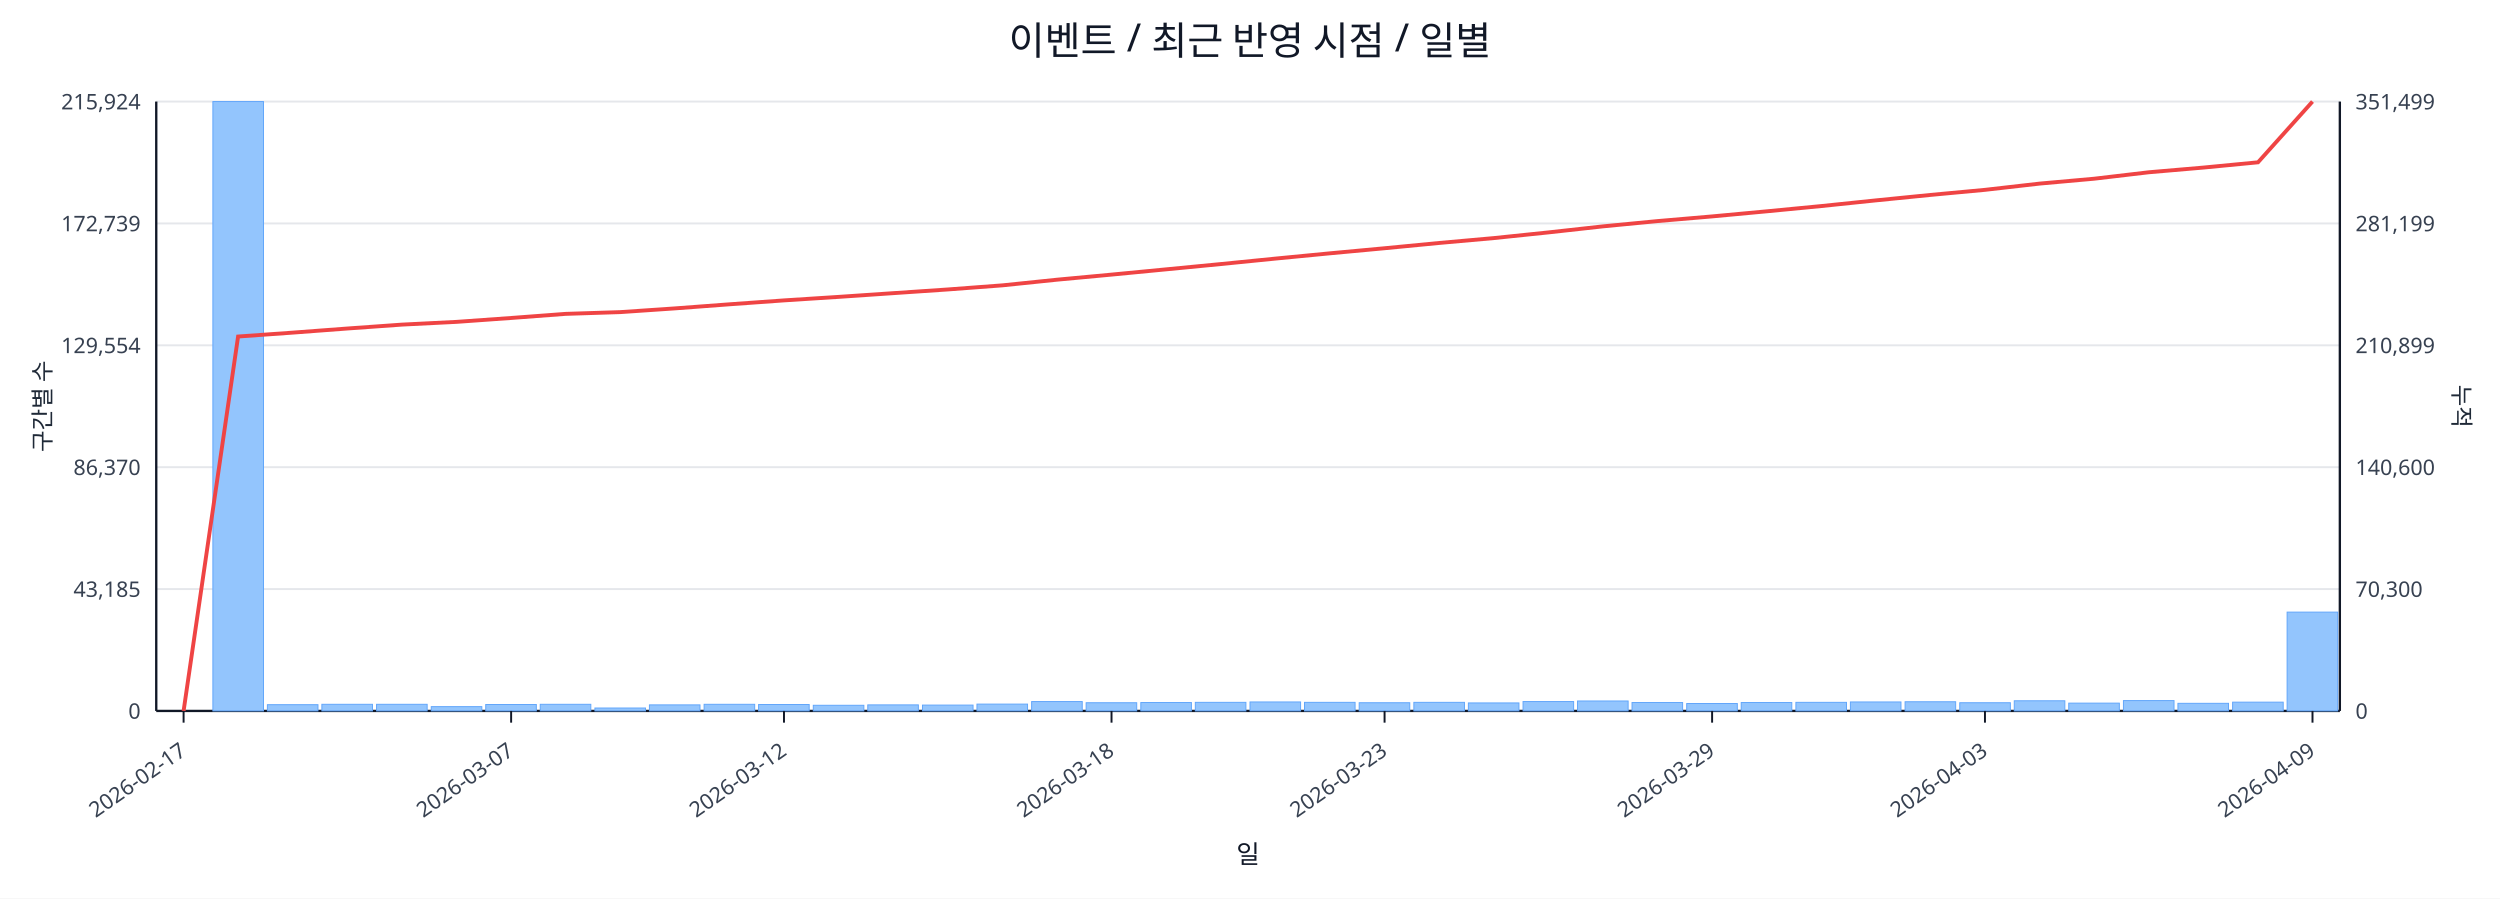
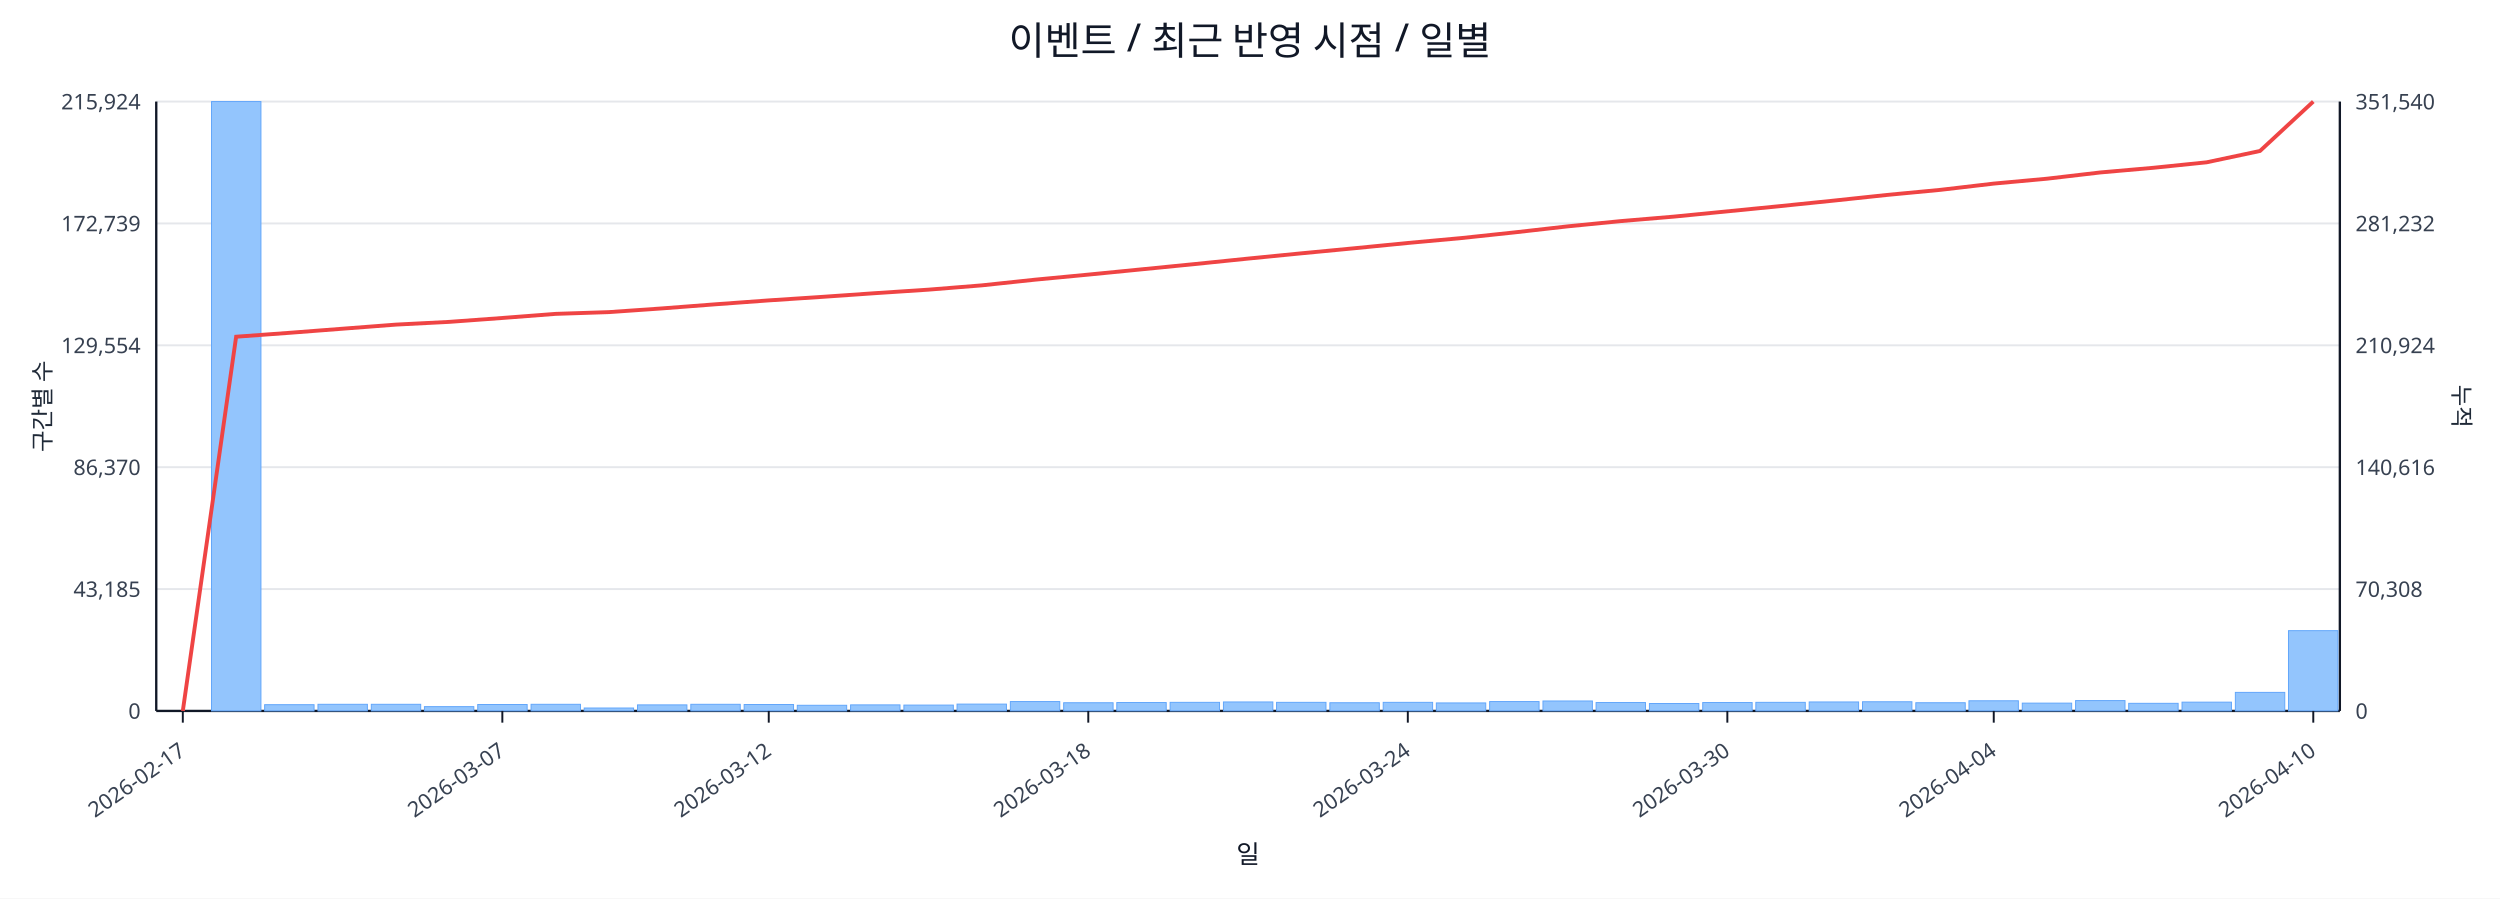
<svg xmlns="http://www.w3.org/2000/svg" width="1280" height="460" viewBox="0 0 1280 460">
  <rect x="0" y="0" width="100%" height="100%" fill="#ffffff" />
  <text x="640.0" y="28" font-size="20" text-anchor="middle" font-family="sans-serif" fill="#111827">이벤트 / 최근 반영 시점 / 일별</text>
  <line x1="80.0" y1="52.0" x2="1198.0" y2="52.0" stroke="#e5e7eb" stroke-width="1" />
  <text x="72.0" y="56.0" font-size="11" text-anchor="end" font-family="sans-serif" fill="#374151">215,924</text>
-   <text x="1206.0" y="56.0" font-size="11" text-anchor="start" font-family="sans-serif" fill="#374151">351,499</text>
+   <text x="1206.0" y="56.0" font-size="11" text-anchor="start" font-family="sans-serif" fill="#374151">351,540</text>
  <line x1="80.0" y1="114.4" x2="1198.0" y2="114.4" stroke="#e5e7eb" stroke-width="1" />
  <text x="72.0" y="118.4" font-size="11" text-anchor="end" font-family="sans-serif" fill="#374151">172,739</text>
-   <text x="1206.0" y="118.4" font-size="11" text-anchor="start" font-family="sans-serif" fill="#374151">281,199</text>
+   <text x="1206.0" y="118.4" font-size="11" text-anchor="start" font-family="sans-serif" fill="#374151">281,232</text>
  <line x1="80.0" y1="176.8" x2="1198.0" y2="176.8" stroke="#e5e7eb" stroke-width="1" />
  <text x="72.0" y="180.8" font-size="11" text-anchor="end" font-family="sans-serif" fill="#374151">129,554</text>
-   <text x="1206.0" y="180.8" font-size="11" text-anchor="start" font-family="sans-serif" fill="#374151">210,899</text>
+   <text x="1206.0" y="180.8" font-size="11" text-anchor="start" font-family="sans-serif" fill="#374151">210,924</text>
  <line x1="80.0" y1="239.2" x2="1198.0" y2="239.2" stroke="#e5e7eb" stroke-width="1" />
  <text x="72.0" y="243.2" font-size="11" text-anchor="end" font-family="sans-serif" fill="#374151">86,370</text>
-   <text x="1206.0" y="243.2" font-size="11" text-anchor="start" font-family="sans-serif" fill="#374151">140,600</text>
+   <text x="1206.0" y="243.2" font-size="11" text-anchor="start" font-family="sans-serif" fill="#374151">140,616</text>
  <line x1="80.0" y1="301.6" x2="1198.0" y2="301.6" stroke="#e5e7eb" stroke-width="1" />
  <text x="72.0" y="305.6" font-size="11" text-anchor="end" font-family="sans-serif" fill="#374151">43,185</text>
-   <text x="1206.0" y="305.6" font-size="11" text-anchor="start" font-family="sans-serif" fill="#374151">70,300</text>
+   <text x="1206.0" y="305.6" font-size="11" text-anchor="start" font-family="sans-serif" fill="#374151">70,308</text>
  <line x1="80.0" y1="364.0" x2="1198.0" y2="364.0" stroke="#e5e7eb" stroke-width="1" />
  <text x="72.0" y="368.0" font-size="11" text-anchor="end" font-family="sans-serif" fill="#374151">0</text>
  <text x="1206.0" y="368.0" font-size="11" text-anchor="start" font-family="sans-serif" fill="#374151">0</text>
  <line x1="80.0" y1="364.0" x2="1198.0" y2="364.0" stroke="#111827" stroke-width="1.2" />
  <line x1="80.0" y1="52.0" x2="80.0" y2="364.0" stroke="#111827" stroke-width="1.2" />
  <line x1="1198.0" y1="52.0" x2="1198.0" y2="364.0" stroke="#111827" stroke-width="1.2" />
-   <rect x="81.0" y="364.0" width="25.9" height="0.0" fill="#93c5fd" stroke="#60a5fa" stroke-width="0.5" />
-   <rect x="109.0" y="52.0" width="25.9" height="312.0" fill="#93c5fd" stroke="#60a5fa" stroke-width="0.5" />
-   <rect x="136.9" y="360.8" width="25.9" height="3.2" fill="#93c5fd" stroke="#60a5fa" stroke-width="0.5" />
-   <rect x="164.8" y="360.6" width="25.9" height="3.4" fill="#93c5fd" stroke="#60a5fa" stroke-width="0.5" />
-   <rect x="192.8" y="360.6" width="25.9" height="3.4" fill="#93c5fd" stroke="#60a5fa" stroke-width="0.5" />
-   <rect x="220.8" y="361.8" width="25.9" height="2.2" fill="#93c5fd" stroke="#60a5fa" stroke-width="0.5" />
-   <rect x="248.7" y="360.7" width="25.9" height="3.3" fill="#93c5fd" stroke="#60a5fa" stroke-width="0.5" />
-   <rect x="276.6" y="360.6" width="25.9" height="3.4" fill="#93c5fd" stroke="#60a5fa" stroke-width="0.5" />
-   <rect x="304.6" y="362.5" width="25.9" height="1.5" fill="#93c5fd" stroke="#60a5fa" stroke-width="0.5" />
-   <rect x="332.5" y="360.9" width="25.9" height="3.1" fill="#93c5fd" stroke="#60a5fa" stroke-width="0.5" />
-   <rect x="360.5" y="360.6" width="25.9" height="3.4" fill="#93c5fd" stroke="#60a5fa" stroke-width="0.5" />
-   <rect x="388.4" y="360.7" width="25.9" height="3.3" fill="#93c5fd" stroke="#60a5fa" stroke-width="0.5" />
-   <rect x="416.4" y="361.1" width="25.9" height="2.9" fill="#93c5fd" stroke="#60a5fa" stroke-width="0.5" />
-   <rect x="444.3" y="360.9" width="25.9" height="3.1" fill="#93c5fd" stroke="#60a5fa" stroke-width="0.5" />
-   <rect x="472.3" y="361.0" width="25.9" height="3.0" fill="#93c5fd" stroke="#60a5fa" stroke-width="0.5" />
-   <rect x="500.2" y="360.5" width="25.9" height="3.5" fill="#93c5fd" stroke="#60a5fa" stroke-width="0.5" />
-   <rect x="528.2" y="359.2" width="25.9" height="4.8" fill="#93c5fd" stroke="#60a5fa" stroke-width="0.5" />
-   <rect x="556.1" y="359.8" width="25.9" height="4.2" fill="#93c5fd" stroke="#60a5fa" stroke-width="0.5" />
-   <rect x="584.1" y="359.7" width="25.9" height="4.3" fill="#93c5fd" stroke="#60a5fa" stroke-width="0.5" />
-   <rect x="612.0" y="359.6" width="25.9" height="4.4" fill="#93c5fd" stroke="#60a5fa" stroke-width="0.5" />
-   <rect x="640.0" y="359.4" width="25.9" height="4.6" fill="#93c5fd" stroke="#60a5fa" stroke-width="0.5" />
-   <rect x="667.9" y="359.6" width="25.9" height="4.4" fill="#93c5fd" stroke="#60a5fa" stroke-width="0.5" />
-   <rect x="695.9" y="359.8" width="25.9" height="4.2" fill="#93c5fd" stroke="#60a5fa" stroke-width="0.5" />
-   <rect x="723.9" y="359.6" width="25.9" height="4.4" fill="#93c5fd" stroke="#60a5fa" stroke-width="0.5" />
-   <rect x="751.8" y="359.9" width="25.9" height="4.1" fill="#93c5fd" stroke="#60a5fa" stroke-width="0.5" />
-   <rect x="779.8" y="359.2" width="25.9" height="4.8" fill="#93c5fd" stroke="#60a5fa" stroke-width="0.5" />
-   <rect x="807.7" y="358.9" width="25.9" height="5.1" fill="#93c5fd" stroke="#60a5fa" stroke-width="0.5" />
-   <rect x="835.6" y="359.7" width="25.9" height="4.3" fill="#93c5fd" stroke="#60a5fa" stroke-width="0.5" />
-   <rect x="863.6" y="360.2" width="25.9" height="3.8" fill="#93c5fd" stroke="#60a5fa" stroke-width="0.5" />
-   <rect x="891.5" y="359.7" width="25.9" height="4.3" fill="#93c5fd" stroke="#60a5fa" stroke-width="0.5" />
-   <rect x="919.5" y="359.6" width="25.9" height="4.4" fill="#93c5fd" stroke="#60a5fa" stroke-width="0.5" />
-   <rect x="947.4" y="359.4" width="25.9" height="4.6" fill="#93c5fd" stroke="#60a5fa" stroke-width="0.5" />
-   <rect x="975.4" y="359.3" width="25.9" height="4.7" fill="#93c5fd" stroke="#60a5fa" stroke-width="0.5" />
-   <rect x="1003.4" y="359.8" width="25.9" height="4.2" fill="#93c5fd" stroke="#60a5fa" stroke-width="0.5" />
-   <rect x="1031.3" y="358.8" width="25.9" height="5.2" fill="#93c5fd" stroke="#60a5fa" stroke-width="0.5" />
-   <rect x="1059.2" y="360.0" width="25.9" height="4.0" fill="#93c5fd" stroke="#60a5fa" stroke-width="0.5" />
-   <rect x="1087.2" y="358.7" width="25.9" height="5.3" fill="#93c5fd" stroke="#60a5fa" stroke-width="0.5" />
-   <rect x="1115.1" y="360.1" width="25.9" height="3.9" fill="#93c5fd" stroke="#60a5fa" stroke-width="0.5" />
-   <rect x="1143.1" y="359.5" width="25.9" height="4.5" fill="#93c5fd" stroke="#60a5fa" stroke-width="0.5" />
-   <rect x="1171.0" y="313.4" width="25.9" height="50.6" fill="#93c5fd" stroke="#60a5fa" stroke-width="0.5" />
-   <polyline fill="none" stroke="#ef4444" stroke-width="2" points="94.0,364.0 121.9,172.3 149.9,170.3 177.8,168.2 205.8,166.2 233.7,164.8 261.7,162.8 289.6,160.7 317.6,159.8 345.5,157.9 373.5,155.8 401.4,153.8 429.4,152.0 457.3,150.1 485.3,148.2 513.2,146.1 541.2,143.2 569.1,140.6 597.1,137.9 625.0,135.2 653.0,132.4 680.9,129.7 708.9,127.1 736.8,124.4 764.8,121.9 792.7,119.0 820.7,115.9 848.6,113.2 876.6,110.8 904.5,108.2 932.5,105.5 960.4,102.6 988.4,99.8 1016.3,97.2 1044.3,94.0 1072.2,91.5 1100.2,88.2 1128.1,85.8 1156.1,83.1 1184.0,52.0" />
-   <line x1="94.0" y1="364.0" x2="94.0" y2="370.0" stroke="#111827" stroke-width="1" />
-   <text x="96.0" y="386.0" font-size="11" text-anchor="end" transform="rotate(-35 96.0 386.0)" font-family="sans-serif" fill="#374151">2026-02-17</text>
-   <line x1="261.7" y1="364.0" x2="261.7" y2="370.0" stroke="#111827" stroke-width="1" />
-   <text x="263.7" y="386.0" font-size="11" text-anchor="end" transform="rotate(-35 263.7 386.0)" font-family="sans-serif" fill="#374151">2026-03-07</text>
-   <line x1="401.4" y1="364.0" x2="401.4" y2="370.0" stroke="#111827" stroke-width="1" />
-   <text x="403.4" y="386.0" font-size="11" text-anchor="end" transform="rotate(-35 403.4 386.0)" font-family="sans-serif" fill="#374151">2026-03-12</text>
-   <line x1="569.1" y1="364.0" x2="569.1" y2="370.0" stroke="#111827" stroke-width="1" />
-   <text x="571.1" y="386.0" font-size="11" text-anchor="end" transform="rotate(-35 571.1 386.0)" font-family="sans-serif" fill="#374151">2026-03-18</text>
-   <line x1="708.9" y1="364.0" x2="708.9" y2="370.0" stroke="#111827" stroke-width="1" />
-   <text x="710.9" y="386.0" font-size="11" text-anchor="end" transform="rotate(-35 710.9 386.0)" font-family="sans-serif" fill="#374151">2026-03-23</text>
-   <line x1="876.6" y1="364.0" x2="876.6" y2="370.0" stroke="#111827" stroke-width="1" />
-   <text x="878.6" y="386.0" font-size="11" text-anchor="end" transform="rotate(-35 878.6 386.0)" font-family="sans-serif" fill="#374151">2026-03-29</text>
-   <line x1="1016.3" y1="364.0" x2="1016.3" y2="370.0" stroke="#111827" stroke-width="1" />
-   <text x="1018.3" y="386.0" font-size="11" text-anchor="end" transform="rotate(-35 1018.3 386.0)" font-family="sans-serif" fill="#374151">2026-04-03</text>
-   <line x1="1184.0" y1="364.0" x2="1184.0" y2="370.0" stroke="#111827" stroke-width="1" />
-   <text x="1186.0" y="386.0" font-size="11" text-anchor="end" transform="rotate(-35 1186.0 386.0)" font-family="sans-serif" fill="#374151">2026-04-09</text>
+   <rect x="81.0" y="364.0" width="25.3" height="0.0" fill="#93c5fd" stroke="#60a5fa" stroke-width="0.5" />
+   <rect x="108.3" y="52.0" width="25.3" height="312.0" fill="#93c5fd" stroke="#60a5fa" stroke-width="0.5" />
+   <rect x="135.5" y="360.8" width="25.3" height="3.2" fill="#93c5fd" stroke="#60a5fa" stroke-width="0.5" />
+   <rect x="162.8" y="360.6" width="25.3" height="3.4" fill="#93c5fd" stroke="#60a5fa" stroke-width="0.5" />
+   <rect x="190.1" y="360.6" width="25.3" height="3.4" fill="#93c5fd" stroke="#60a5fa" stroke-width="0.5" />
+   <rect x="217.3" y="361.8" width="25.3" height="2.2" fill="#93c5fd" stroke="#60a5fa" stroke-width="0.5" />
+   <rect x="244.6" y="360.7" width="25.3" height="3.3" fill="#93c5fd" stroke="#60a5fa" stroke-width="0.5" />
+   <rect x="271.9" y="360.6" width="25.3" height="3.4" fill="#93c5fd" stroke="#60a5fa" stroke-width="0.5" />
+   <rect x="299.1" y="362.5" width="25.3" height="1.5" fill="#93c5fd" stroke="#60a5fa" stroke-width="0.5" />
+   <rect x="326.4" y="360.9" width="25.3" height="3.1" fill="#93c5fd" stroke="#60a5fa" stroke-width="0.5" />
+   <rect x="353.7" y="360.6" width="25.3" height="3.4" fill="#93c5fd" stroke="#60a5fa" stroke-width="0.5" />
+   <rect x="381.0" y="360.7" width="25.3" height="3.3" fill="#93c5fd" stroke="#60a5fa" stroke-width="0.5" />
+   <rect x="408.2" y="361.1" width="25.3" height="2.9" fill="#93c5fd" stroke="#60a5fa" stroke-width="0.5" />
+   <rect x="435.5" y="360.9" width="25.3" height="3.1" fill="#93c5fd" stroke="#60a5fa" stroke-width="0.5" />
+   <rect x="462.8" y="361.0" width="25.3" height="3.0" fill="#93c5fd" stroke="#60a5fa" stroke-width="0.5" />
+   <rect x="490.0" y="360.5" width="25.3" height="3.5" fill="#93c5fd" stroke="#60a5fa" stroke-width="0.5" />
+   <rect x="517.3" y="359.2" width="25.3" height="4.8" fill="#93c5fd" stroke="#60a5fa" stroke-width="0.5" />
+   <rect x="544.6" y="359.8" width="25.3" height="4.2" fill="#93c5fd" stroke="#60a5fa" stroke-width="0.5" />
+   <rect x="571.8" y="359.7" width="25.3" height="4.3" fill="#93c5fd" stroke="#60a5fa" stroke-width="0.5" />
+   <rect x="599.1" y="359.6" width="25.3" height="4.4" fill="#93c5fd" stroke="#60a5fa" stroke-width="0.5" />
+   <rect x="626.4" y="359.4" width="25.3" height="4.6" fill="#93c5fd" stroke="#60a5fa" stroke-width="0.5" />
+   <rect x="653.6" y="359.6" width="25.3" height="4.4" fill="#93c5fd" stroke="#60a5fa" stroke-width="0.5" />
+   <rect x="680.9" y="359.8" width="25.3" height="4.2" fill="#93c5fd" stroke="#60a5fa" stroke-width="0.5" />
+   <rect x="708.2" y="359.6" width="25.3" height="4.4" fill="#93c5fd" stroke="#60a5fa" stroke-width="0.5" />
+   <rect x="735.4" y="359.9" width="25.3" height="4.1" fill="#93c5fd" stroke="#60a5fa" stroke-width="0.5" />
+   <rect x="762.7" y="359.2" width="25.3" height="4.8" fill="#93c5fd" stroke="#60a5fa" stroke-width="0.5" />
+   <rect x="790.0" y="358.9" width="25.3" height="5.1" fill="#93c5fd" stroke="#60a5fa" stroke-width="0.5" />
+   <rect x="817.2" y="359.7" width="25.3" height="4.3" fill="#93c5fd" stroke="#60a5fa" stroke-width="0.5" />
+   <rect x="844.5" y="360.2" width="25.3" height="3.8" fill="#93c5fd" stroke="#60a5fa" stroke-width="0.5" />
+   <rect x="871.8" y="359.7" width="25.3" height="4.3" fill="#93c5fd" stroke="#60a5fa" stroke-width="0.5" />
+   <rect x="899.0" y="359.6" width="25.3" height="4.4" fill="#93c5fd" stroke="#60a5fa" stroke-width="0.5" />
+   <rect x="926.3" y="359.4" width="25.3" height="4.6" fill="#93c5fd" stroke="#60a5fa" stroke-width="0.5" />
+   <rect x="953.6" y="359.3" width="25.3" height="4.7" fill="#93c5fd" stroke="#60a5fa" stroke-width="0.5" />
+   <rect x="980.9" y="359.8" width="25.3" height="4.2" fill="#93c5fd" stroke="#60a5fa" stroke-width="0.5" />
+   <rect x="1008.1" y="358.8" width="25.3" height="5.2" fill="#93c5fd" stroke="#60a5fa" stroke-width="0.5" />
+   <rect x="1035.4" y="360.0" width="25.3" height="4.0" fill="#93c5fd" stroke="#60a5fa" stroke-width="0.5" />
+   <rect x="1062.7" y="358.7" width="25.3" height="5.3" fill="#93c5fd" stroke="#60a5fa" stroke-width="0.5" />
+   <rect x="1089.9" y="360.1" width="25.3" height="3.9" fill="#93c5fd" stroke="#60a5fa" stroke-width="0.5" />
+   <rect x="1117.2" y="359.5" width="25.3" height="4.5" fill="#93c5fd" stroke="#60a5fa" stroke-width="0.5" />
+   <rect x="1144.5" y="354.5" width="25.3" height="9.5" fill="#93c5fd" stroke="#60a5fa" stroke-width="0.5" />
+   <rect x="1171.7" y="322.9" width="25.3" height="41.1" fill="#93c5fd" stroke="#60a5fa" stroke-width="0.5" />
+   <polyline fill="none" stroke="#ef4444" stroke-width="2" points="93.6,364.0 120.9,172.4 148.2,170.4 175.4,168.3 202.7,166.2 230.0,164.8 257.2,162.8 284.5,160.7 311.8,159.8 339.0,157.9 366.3,155.8 393.6,153.8 420.9,152.0 448.1,150.1 475.4,148.3 502.7,146.1 529.9,143.2 557.2,140.6 584.5,137.9 611.7,135.2 639.0,132.4 666.3,129.7 693.5,127.1 720.8,124.4 748.1,121.9 775.3,119.0 802.6,115.9 829.9,113.2 857.1,110.9 884.4,108.2 911.7,105.5 939.0,102.7 966.2,99.8 993.5,97.2 1020.8,94.0 1048.0,91.5 1075.3,88.3 1102.6,85.9 1129.8,83.1 1157.1,77.3 1184.4,52.0" />
+   <line x1="93.6" y1="364.0" x2="93.6" y2="370.0" stroke="#111827" stroke-width="1" />
+   <text x="95.6" y="386.0" font-size="11" text-anchor="end" transform="rotate(-35 95.6 386.0)" font-family="sans-serif" fill="#374151">2026-02-17</text>
+   <line x1="257.2" y1="364.0" x2="257.2" y2="370.0" stroke="#111827" stroke-width="1" />
+   <text x="259.2" y="386.0" font-size="11" text-anchor="end" transform="rotate(-35 259.2 386.0)" font-family="sans-serif" fill="#374151">2026-03-07</text>
+   <line x1="393.6" y1="364.0" x2="393.6" y2="370.0" stroke="#111827" stroke-width="1" />
+   <text x="395.6" y="386.0" font-size="11" text-anchor="end" transform="rotate(-35 395.6 386.0)" font-family="sans-serif" fill="#374151">2026-03-12</text>
+   <line x1="557.2" y1="364.0" x2="557.2" y2="370.0" stroke="#111827" stroke-width="1" />
+   <text x="559.2" y="386.0" font-size="11" text-anchor="end" transform="rotate(-35 559.2 386.0)" font-family="sans-serif" fill="#374151">2026-03-18</text>
+   <line x1="720.8" y1="364.0" x2="720.8" y2="370.0" stroke="#111827" stroke-width="1" />
+   <text x="722.8" y="386.0" font-size="11" text-anchor="end" transform="rotate(-35 722.8 386.0)" font-family="sans-serif" fill="#374151">2026-03-24</text>
+   <line x1="884.4" y1="364.0" x2="884.4" y2="370.0" stroke="#111827" stroke-width="1" />
+   <text x="886.4" y="386.0" font-size="11" text-anchor="end" transform="rotate(-35 886.4 386.0)" font-family="sans-serif" fill="#374151">2026-03-30</text>
+   <line x1="1020.8" y1="364.0" x2="1020.8" y2="370.0" stroke="#111827" stroke-width="1" />
+   <text x="1022.8" y="386.0" font-size="11" text-anchor="end" transform="rotate(-35 1022.8 386.0)" font-family="sans-serif" fill="#374151">2026-04-04</text>
+   <line x1="1184.4" y1="364.0" x2="1184.4" y2="370.0" stroke="#111827" stroke-width="1" />
+   <text x="1186.4" y="386.0" font-size="11" text-anchor="end" transform="rotate(-35 1186.4 386.0)" font-family="sans-serif" fill="#374151">2026-04-10</text>
  <text x="26" y="208.0" font-size="12" transform="rotate(-90 26 208.0)" text-anchor="middle" font-family="sans-serif" fill="#1f2937">구간별 수</text>
  <text x="1256.0" y="208.0" font-size="12" transform="rotate(90 1256.0 208.0)" text-anchor="middle" font-family="sans-serif" fill="#1f2937">누적</text>
  <text x="639.0" y="442.0" font-size="13" text-anchor="middle" font-family="sans-serif" fill="#111827">일</text>
</svg>
